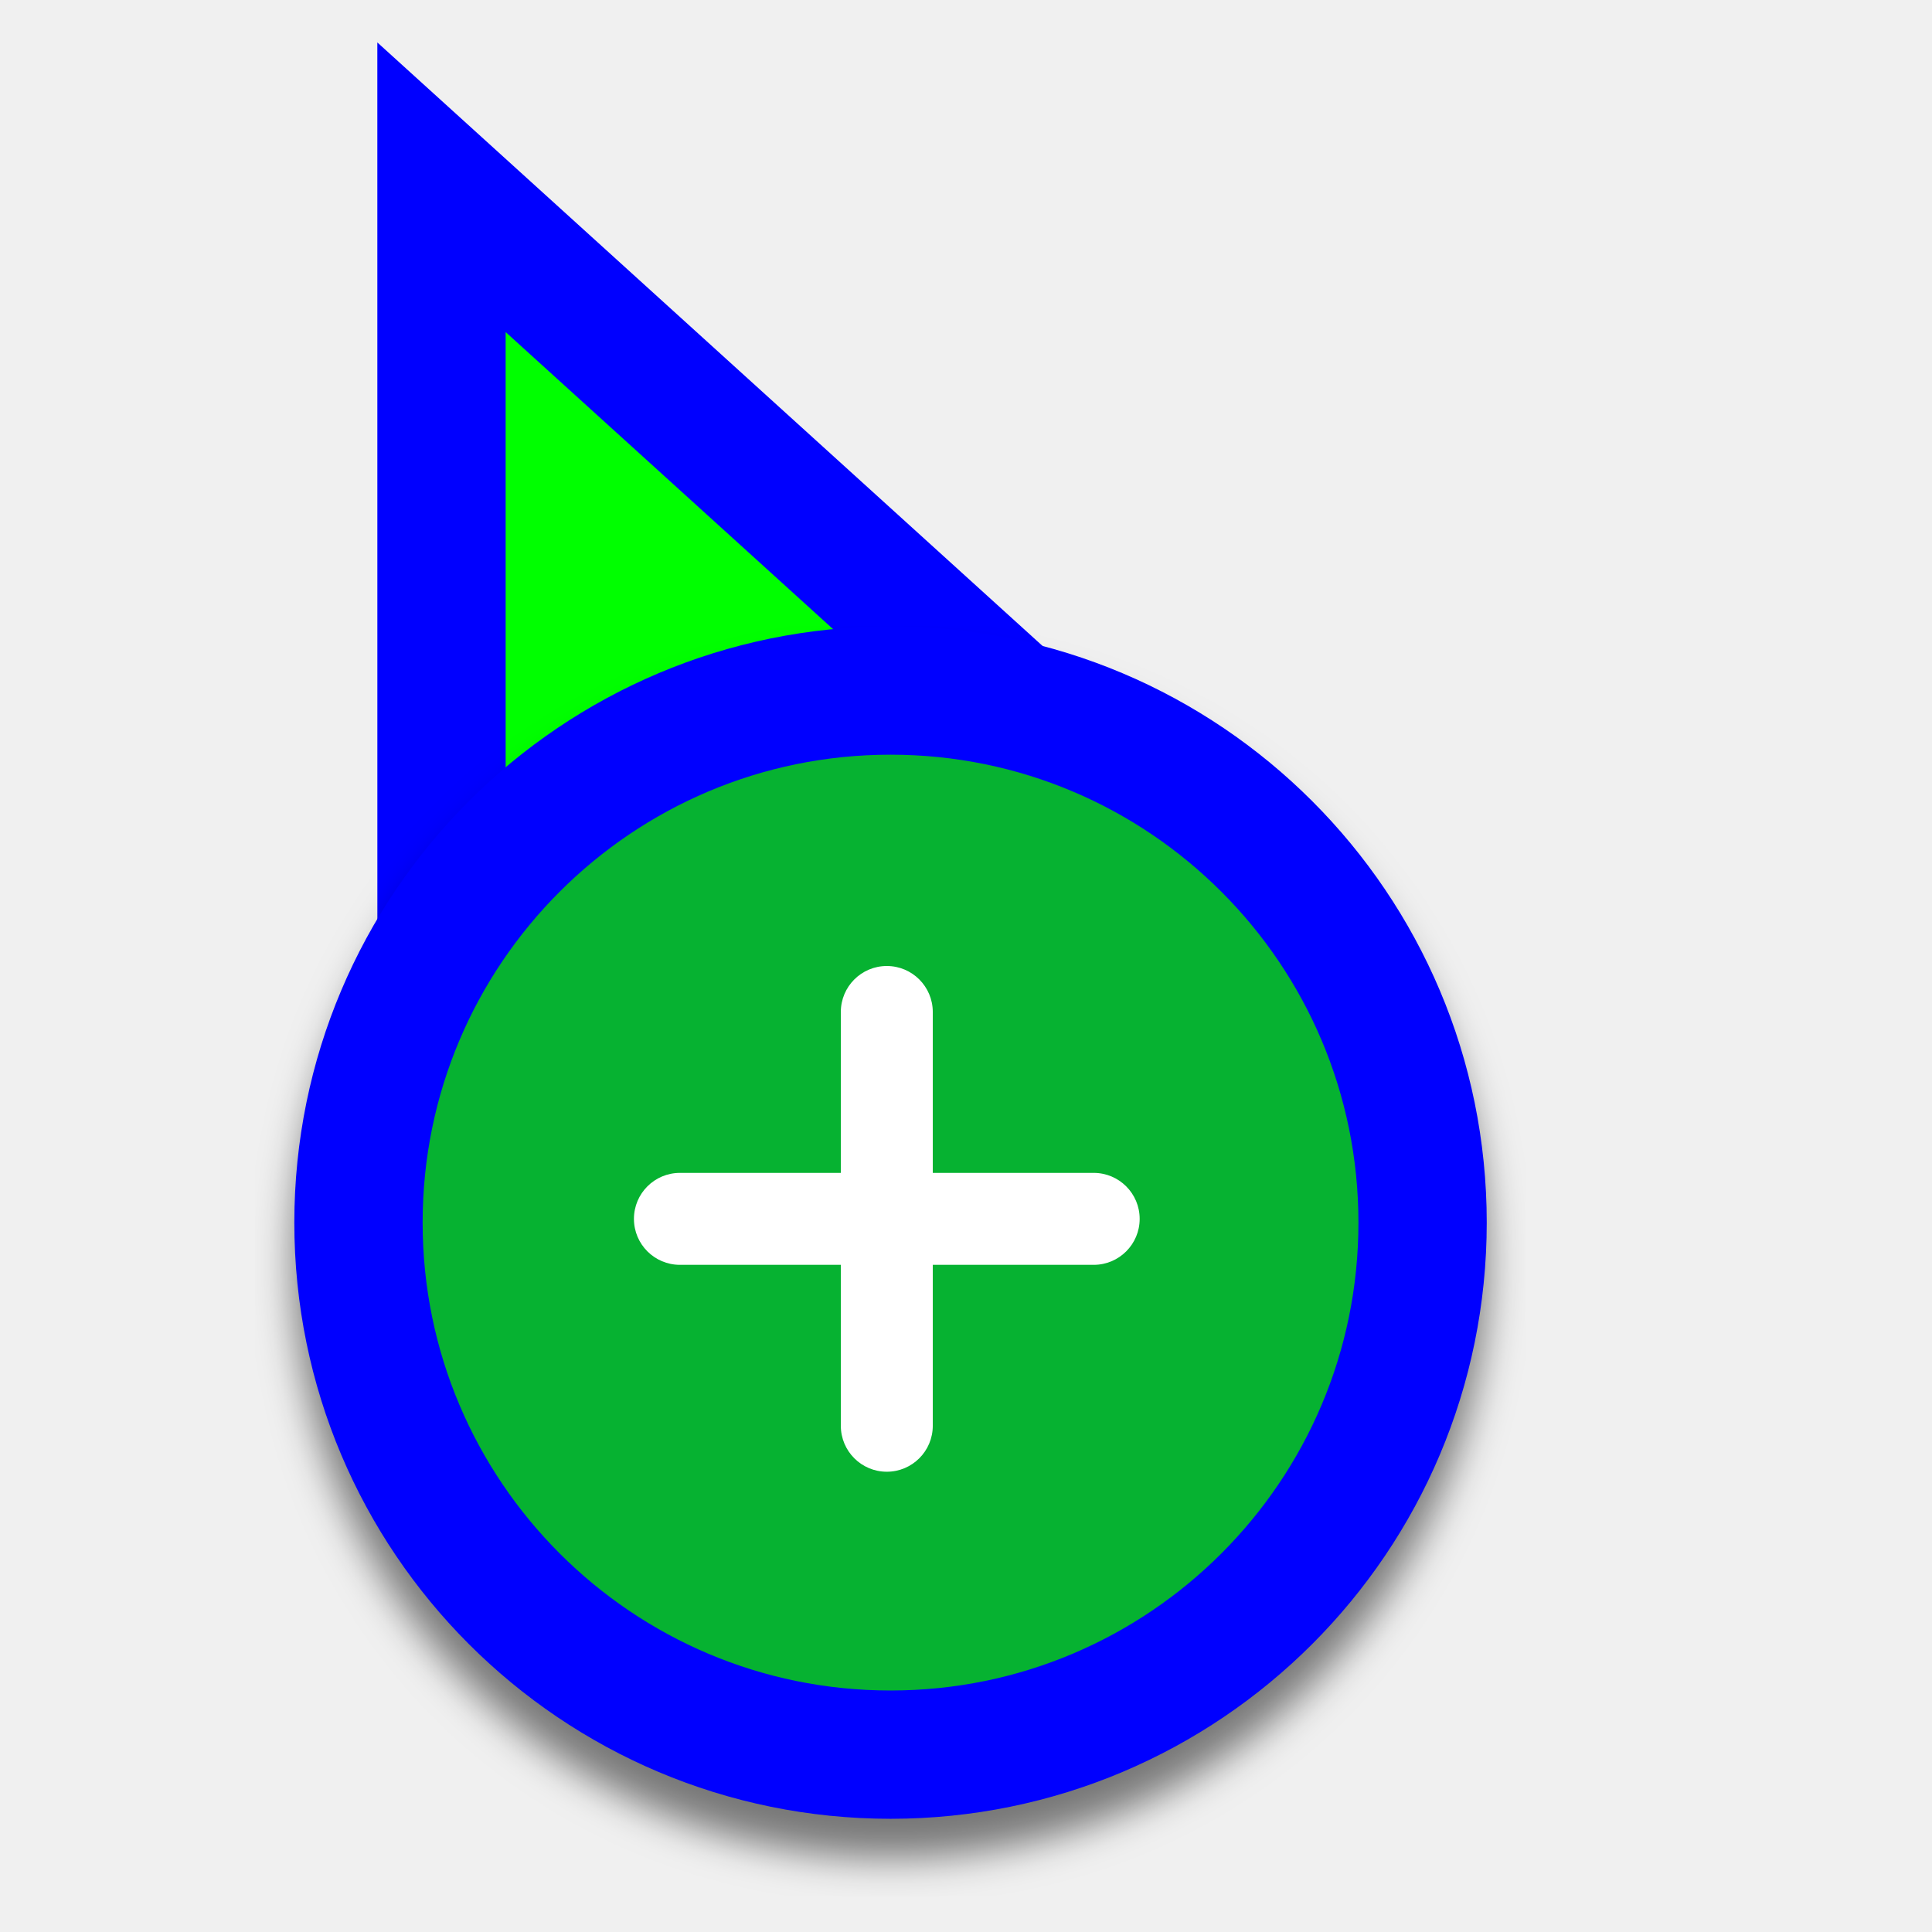
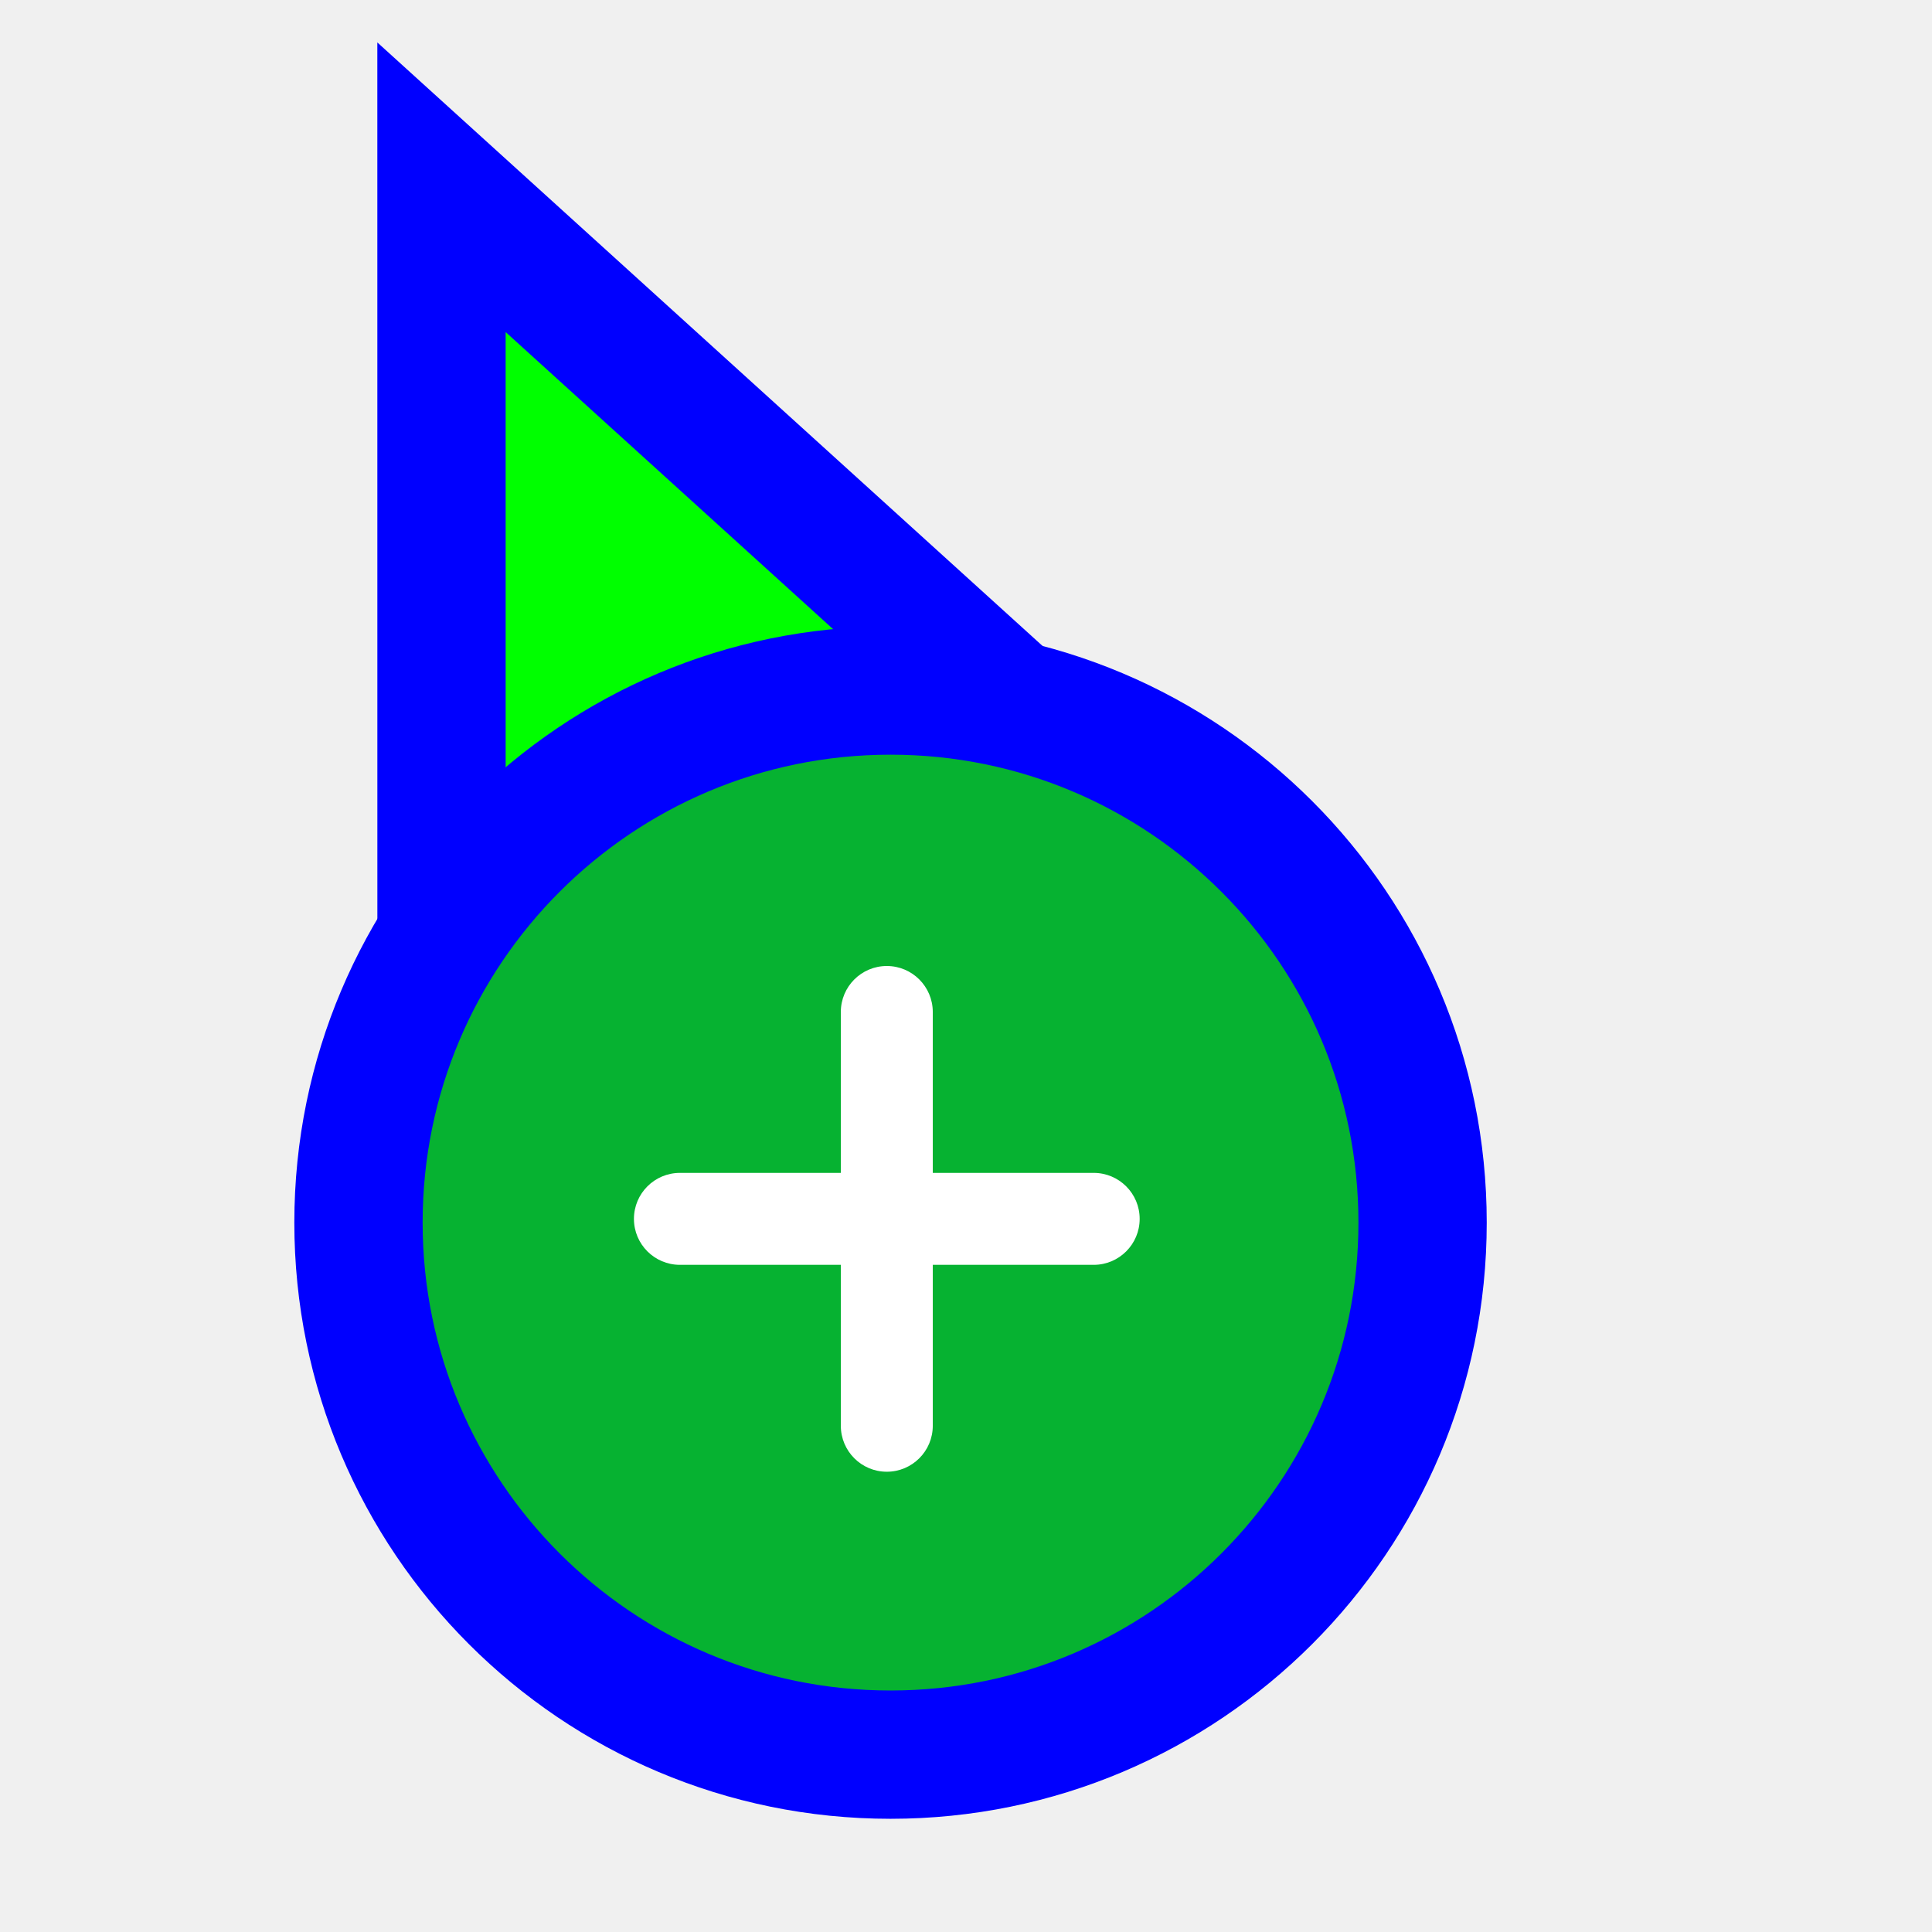
<svg xmlns="http://www.w3.org/2000/svg" width="256" height="256" viewBox="0 0 256 256" fill="none">
  <path d="M72.711 37.705L58.499 24.811L58.5 44L58.505 164L58.506 176.678L70.234 171.863L115.08 153.451L115.282 153.368L115.48 153.274L159.629 132.431L171.135 126.999L161.711 118.449L72.711 37.705Z" fill="#00FF00" stroke="#0000FF" stroke-width="17" />
-   <g filter="url(#filter0_d_27_82)">
+   <g>
    <circle cx="118" cy="162" r="70.5" fill="#06B231" stroke="#0000FF" stroke-width="17" />
    <path fill-rule="evenodd" clip-rule="evenodd" d="M111.414 167.598L90.092 167.598C86.728 167.598 84 164.871 84 161.506C84 158.141 86.728 155.414 90.092 155.414H111.414V134.092C111.414 130.727 114.141 128 117.506 128C120.87 128 123.598 130.727 123.598 134.092V155.414H144.92C148.284 155.414 151.012 158.141 151.012 161.506C151.012 164.871 148.284 167.598 144.92 167.598H123.598L123.598 188.92C123.598 192.284 120.87 195.012 117.506 195.012C114.141 195.012 111.414 192.284 111.414 188.92V167.598Z" fill="white" />
  </g>
-   <defs>
-     <filter id="filter0_d_27_82" x="33.88" y="83" width="168.24" height="168.24" filterUnits="userSpaceOnUse" color-interpolation-filters="sRGB">
-       <feFlood flood-opacity="0" result="BackgroundImageFix" />
-       <feColorMatrix in="SourceAlpha" type="matrix" values="0 0 0 0 0 0 0 0 0 0 0 0 0 0 0 0 0 0 127 0" result="hardAlpha" />
-       <feOffset dy="5.12" />
-       <feGaussianBlur stdDeviation="2.56" />
-       <feColorMatrix type="matrix" values="0 0 0 0 0 0 0 0 0 0 0 0 0 0 0 0 0 0 0.5 0" />
-       <feBlend mode="normal" in2="BackgroundImageFix" result="effect1_dropShadow_27_82" />
-       <feBlend mode="normal" in="SourceGraphic" in2="effect1_dropShadow_27_82" result="shape" />
-     </filter>
-   </defs>
</svg>
